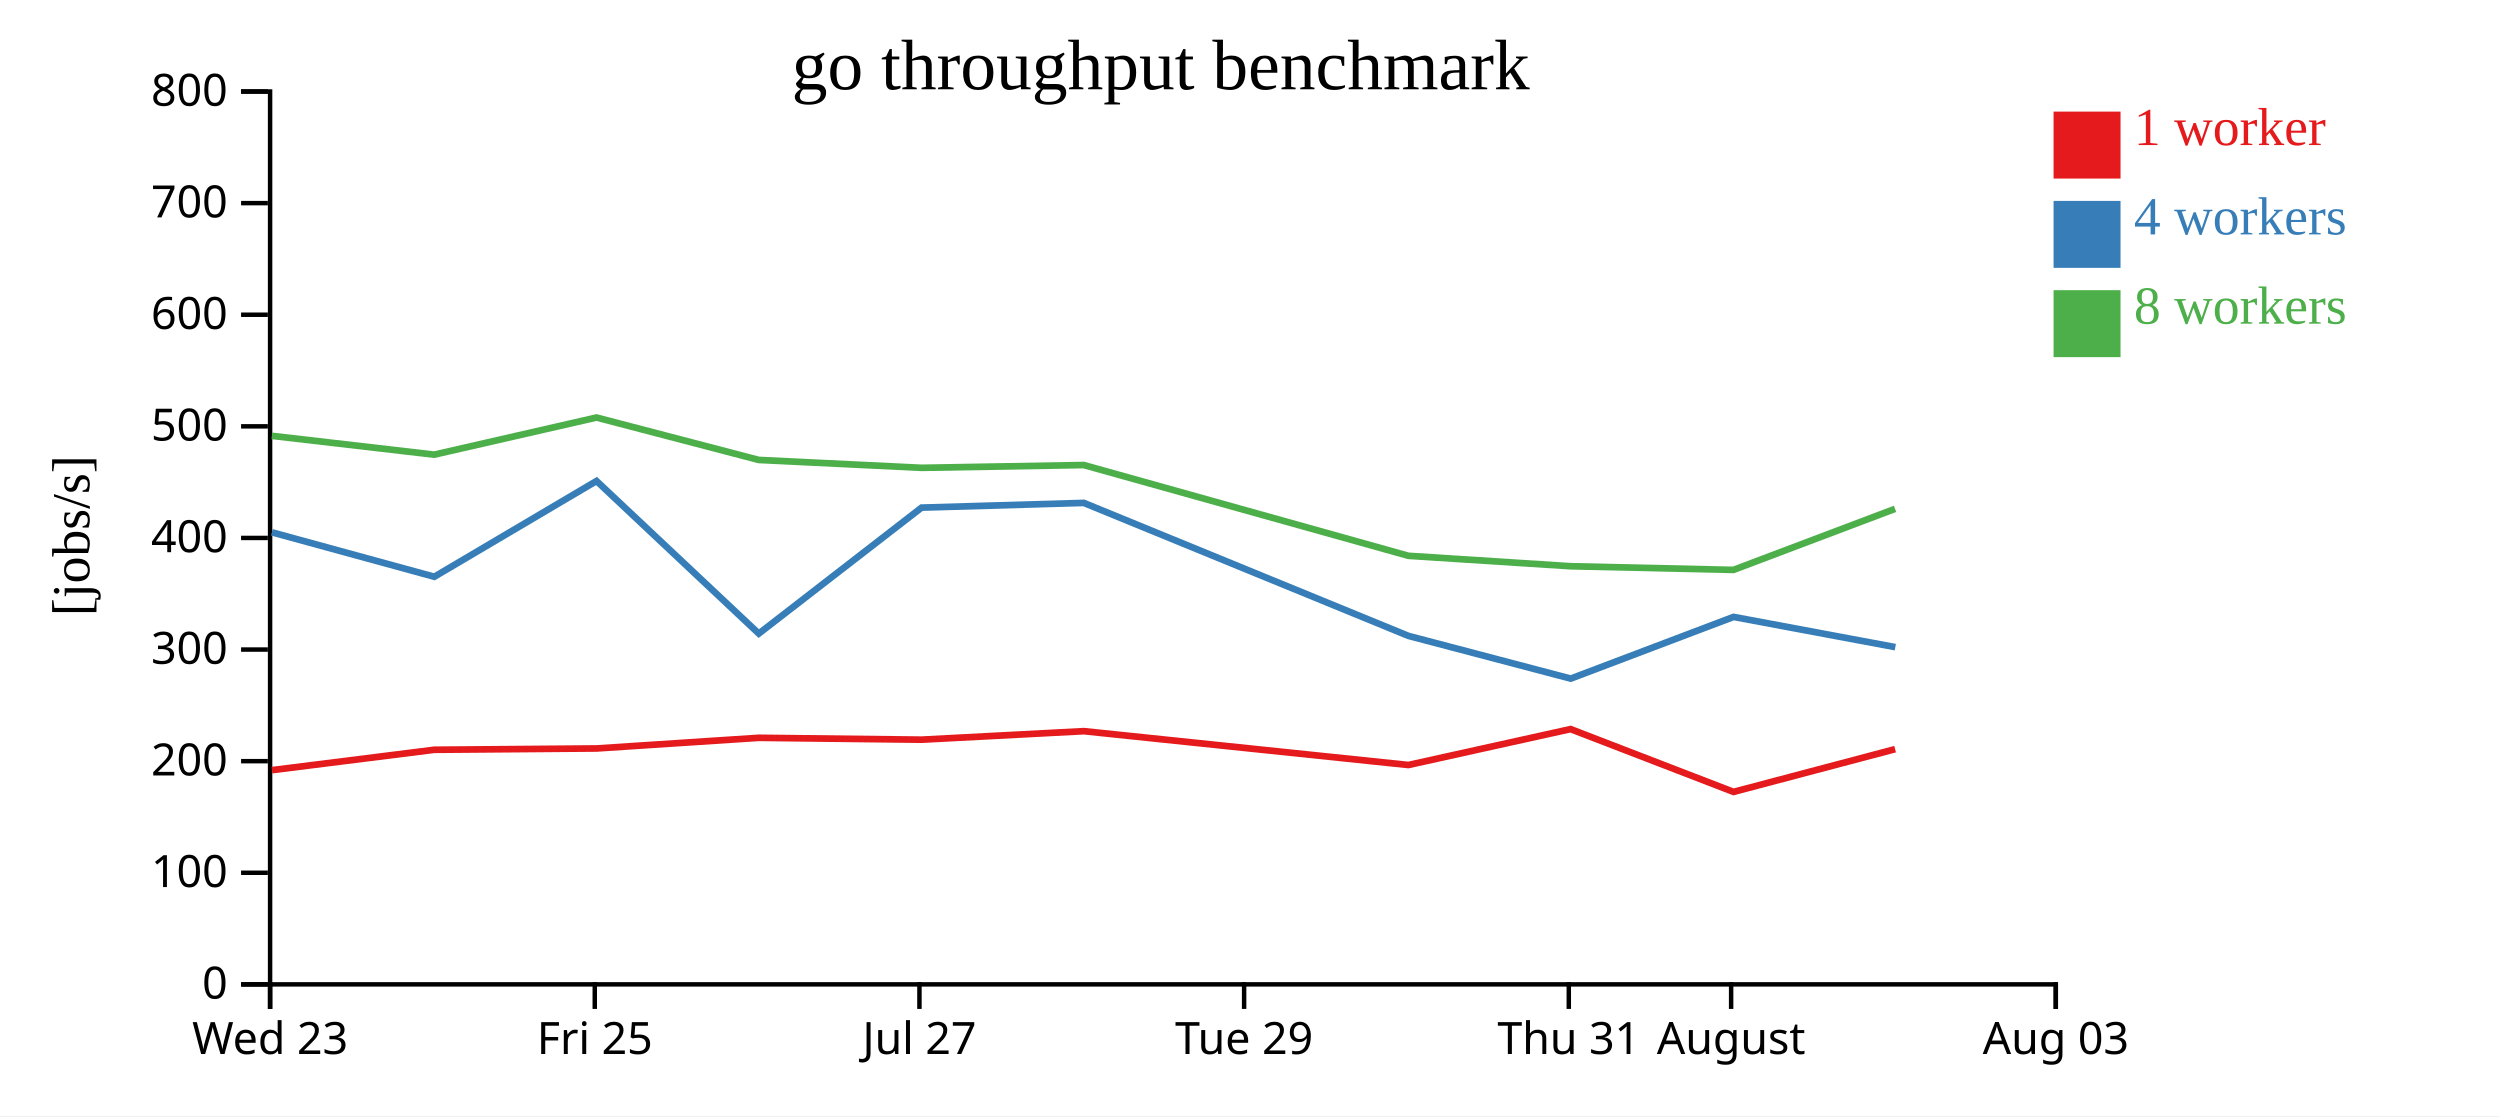
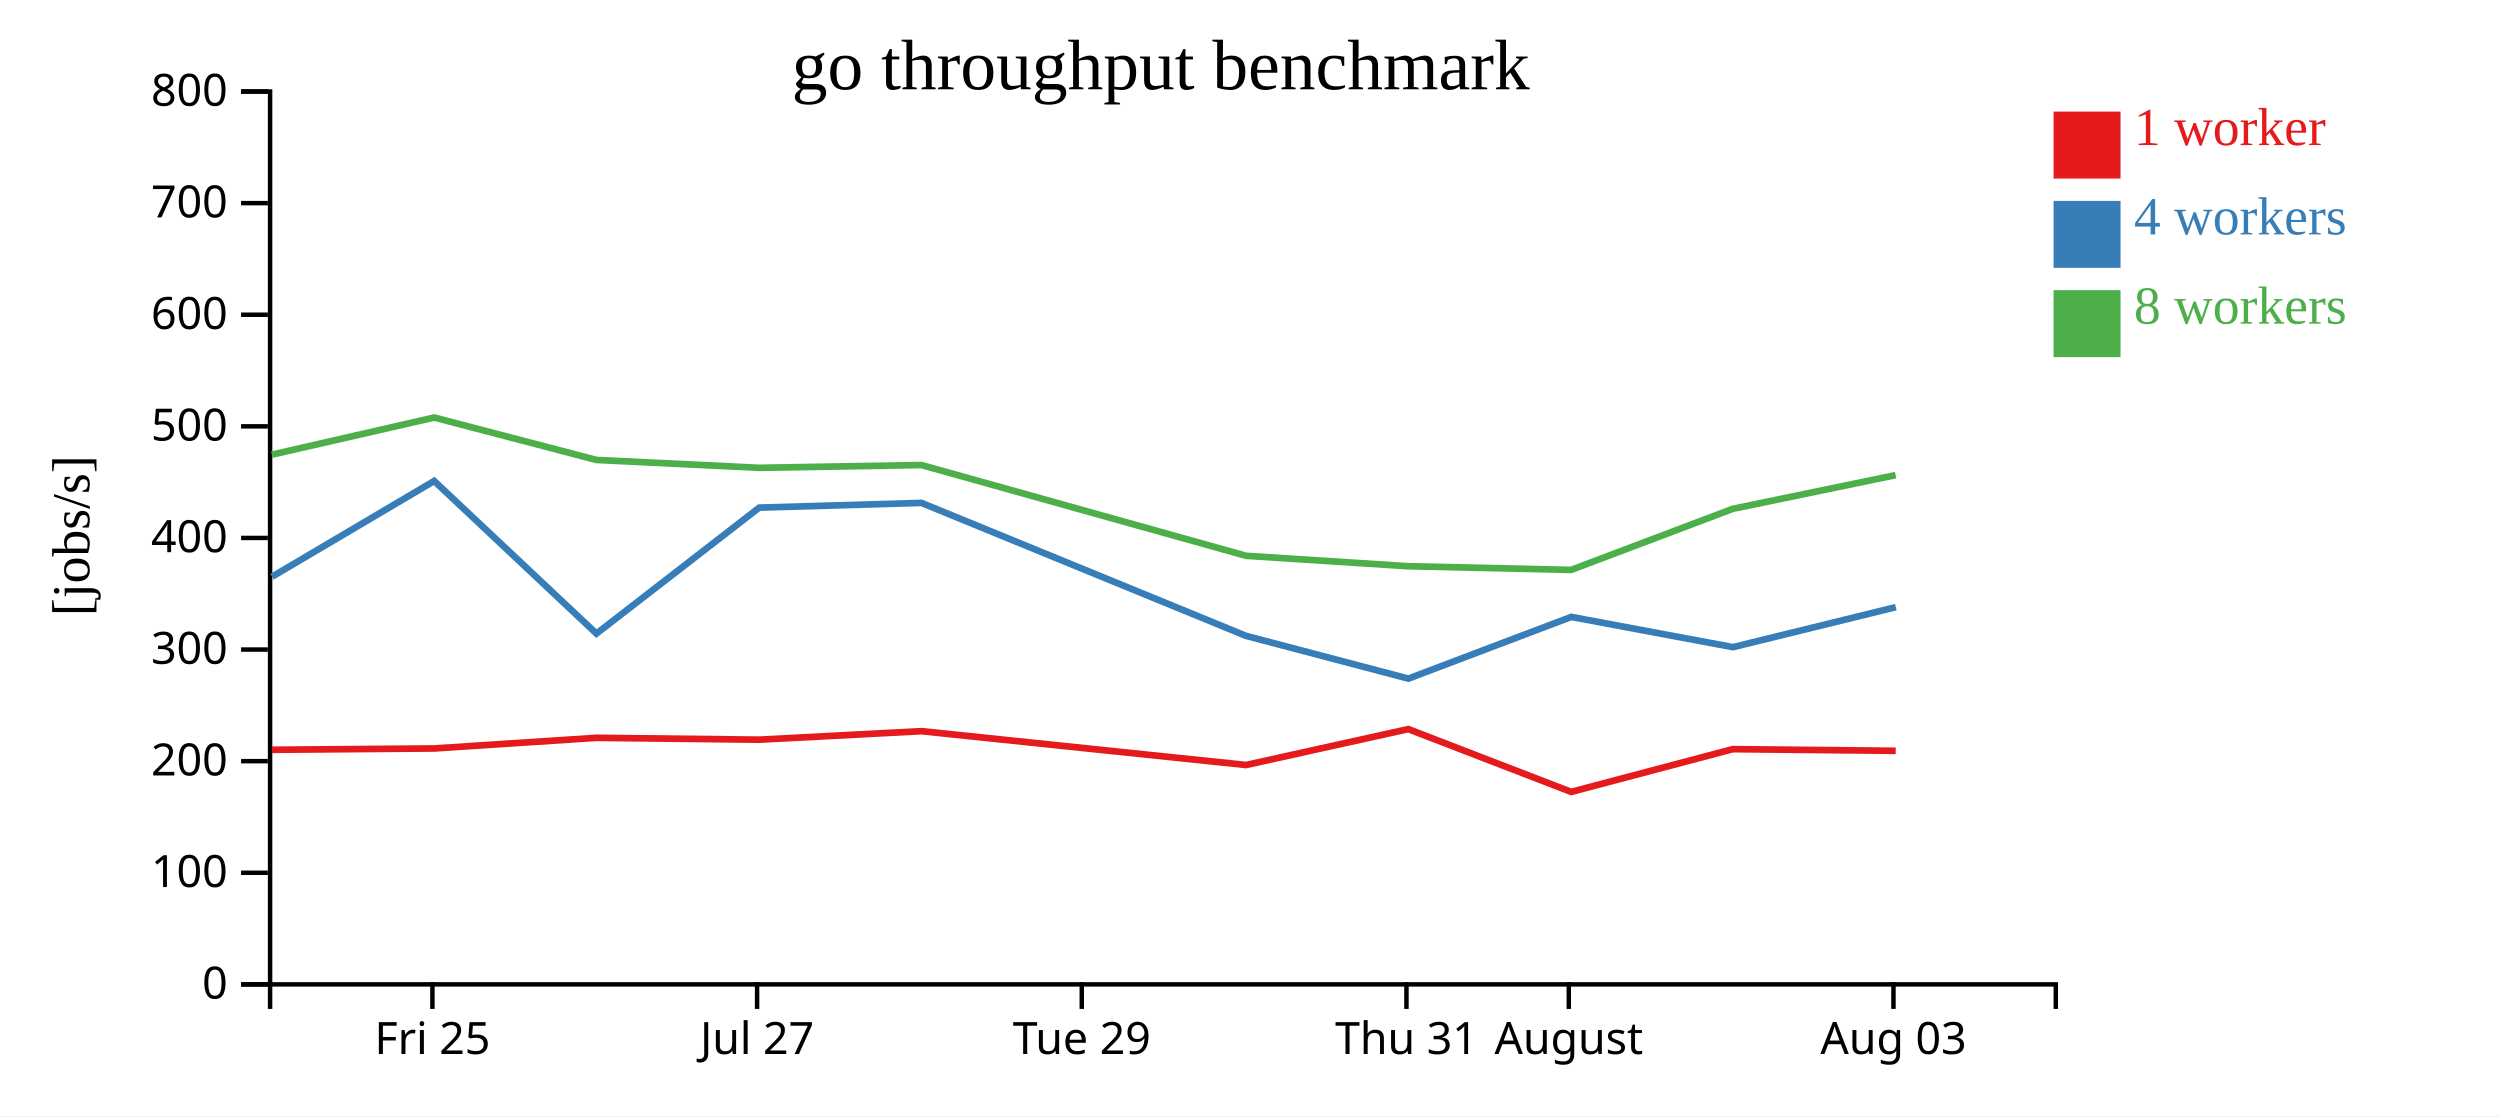
<svg xmlns="http://www.w3.org/2000/svg" width="560" height="250">
  <rect width="100%" height="100%" fill="white" />
  <g transform="translate(60,20)">
    <g transform="translate(0,200)" fill="none" font-size="10" font-family="sans-serif" text-anchor="middle">
      <path class="domain" stroke="currentColor" d="M0.5,6V0.5H400.5V6" />
-       <g class="tick" opacity="1" transform="translate(0.5,0)">
-         <line stroke="currentColor" y2="6" />
-         <text fill="currentColor" y="9" dy="0.71em">Wed 23</text>
-       </g>
-       <g class="tick" opacity="1" transform="translate(73.22727,0)">
+       <g class="tick" opacity="1" transform="translate(36.86364,0)">
        <line stroke="currentColor" y2="6" />
        <text fill="currentColor" y="9" dy="0.71em">Fri 25</text>
      </g>
-       <g class="tick" opacity="1" transform="translate(145.9545,0)">
+       <g class="tick" opacity="1" transform="translate(109.5909,0)">
        <line stroke="currentColor" y2="6" />
        <text fill="currentColor" y="9" dy="0.71em">Jul 27</text>
      </g>
-       <g class="tick" opacity="1" transform="translate(218.6818,0)">
+       <g class="tick" opacity="1" transform="translate(182.3182,0)">
        <line stroke="currentColor" y2="6" />
        <text fill="currentColor" y="9" dy="0.71em">Tue 29</text>
      </g>
-       <g class="tick" opacity="1" transform="translate(291.4091,0)">
+       <g class="tick" opacity="1" transform="translate(255.0455,0)">
        <line stroke="currentColor" y2="6" />
        <text fill="currentColor" y="9" dy="0.71em">Thu 31</text>
      </g>
-       <g class="tick" opacity="1" transform="translate(327.7727,0)">
+       <g class="tick" opacity="1" transform="translate(291.4091,0)">
        <line stroke="currentColor" y2="6" />
        <text fill="currentColor" y="9" dy="0.71em">August</text>
      </g>
-       <g class="tick" opacity="1" transform="translate(400.5,0)">
+       <g class="tick" opacity="1" transform="translate(364.1364,0)">
        <line stroke="currentColor" y2="6" />
        <text fill="currentColor" y="9" dy="0.71em">Aug 03</text>
      </g>
    </g>
    <g fill="none" font-size="10" font-family="sans-serif" text-anchor="end">
      <path class="domain" stroke="currentColor" d="M-6,200.5H0.5V0.5H-6" />
      <g class="tick" opacity="1" transform="translate(0,200.5)">
        <line stroke="currentColor" x2="-6" />
        <text fill="currentColor" x="-9" dy="0.32em">0</text>
      </g>
      <g class="tick" opacity="1" transform="translate(0,175.5)">
        <line stroke="currentColor" x2="-6" />
        <text fill="currentColor" x="-9" dy="0.32em">100</text>
      </g>
      <g class="tick" opacity="1" transform="translate(0,150.5)">
        <line stroke="currentColor" x2="-6" />
        <text fill="currentColor" x="-9" dy="0.32em">200</text>
      </g>
      <g class="tick" opacity="1" transform="translate(0,125.5)">
        <line stroke="currentColor" x2="-6" />
        <text fill="currentColor" x="-9" dy="0.32em">300</text>
      </g>
      <g class="tick" opacity="1" transform="translate(0,100.5)">
        <line stroke="currentColor" x2="-6" />
        <text fill="currentColor" x="-9" dy="0.32em">400</text>
      </g>
      <g class="tick" opacity="1" transform="translate(0,75.5)">
        <line stroke="currentColor" x2="-6" />
        <text fill="currentColor" x="-9" dy="0.32em">500</text>
      </g>
      <g class="tick" opacity="1" transform="translate(0,50.5)">
        <line stroke="currentColor" x2="-6" />
        <text fill="currentColor" x="-9" dy="0.32em">600</text>
      </g>
      <g class="tick" opacity="1" transform="translate(0,25.5)">
        <line stroke="currentColor" x2="-6" />
        <text fill="currentColor" x="-9" dy="0.32em">700</text>
      </g>
      <g class="tick" opacity="1" transform="translate(0,0.5)">
        <line stroke="currentColor" x2="-6" />
        <text fill="currentColor" x="-9" dy="0.32em">800</text>
      </g>
    </g>
    <text text-anchor="middle" style="font-size: 12px" transform="rotate(-90)" y="-40" x="-100">[jobs/s]</text>
    <text text-anchor="middle" style="font-size: 16px" y="0" x="200">go throughput benchmark</text>
-     <path class="line" fill="none" stroke="#e41a1c" stroke-width="1.5" d="M0.913,152.512L37.27,147.949L73.62,147.655L109.955,145.271L146.436,145.688L182.775,143.782L255.476,151.362L291.812,143.317L328.304,157.385L364.508,147.808" />
-     <path class="line" fill="none" stroke="#377eb8" stroke-width="1.5" d="M0.898,99.241L37.281,109.195L73.618,87.741L109.969,121.924L146.432,93.707L182.775,92.65L255.471,122.433L291.834,132.01L328.319,118.189L364.554,124.962" />
-     <path class="line" fill="none" stroke="#4daf4a" stroke-width="1.5" d="M0.894,77.631L37.254,81.843L73.61,73.524L109.944,83.023L146.43,84.793L182.77,84.17L255.475,104.501L291.815,106.838L328.29,107.658L364.493,93.978" />
+     <path class="line" fill="none" stroke="#e41a1c" stroke-width="1.5" d="M0.906,147.949L37.256,147.655L73.591,145.271L110.072,145.688L146.411,143.782L219.113,151.362L255.449,143.317L291.941,157.385L328.145,147.808L364.637,148.181" />
+     <path class="line" fill="none" stroke="#377eb8" stroke-width="1.5" d="M0.917,109.195L37.254,87.741L73.605,121.924L110.069,93.707L146.411,92.65L219.107,122.433L255.471,132.01L291.956,118.189L328.191,124.962L364.669,115.999" />
+     <path class="line" fill="none" stroke="#4daf4a" stroke-width="1.5" d="M0.89,81.843L37.247,73.524L73.581,83.023L110.067,84.793L146.406,84.17L219.112,104.501L255.452,106.838L291.926,107.658L328.13,93.978L364.627,86.424" />
    <rect class="dot" x="400" y="5" width="15" height="15" style="fill: #e41a1c;" />
    <rect class="dot" x="400" y="25" width="15" height="15" style="fill: #377eb8;" />
    <rect class="dot" x="400" y="45" width="15" height="15" style="fill: #4daf4a;" />
    <text class="label" x="418" y="12.5" style="fill: #e41a1c; alignment-baseline: middle;" text-anchor="left">1 worker</text>
    <text class="label" x="418" y="32.5" style="fill: #377eb8; alignment-baseline: middle;" text-anchor="left">4 workers</text>
    <text class="label" x="418" y="52.5" style="fill: #4daf4a; alignment-baseline: middle;" text-anchor="left">8 workers</text>
  </g>
</svg>
